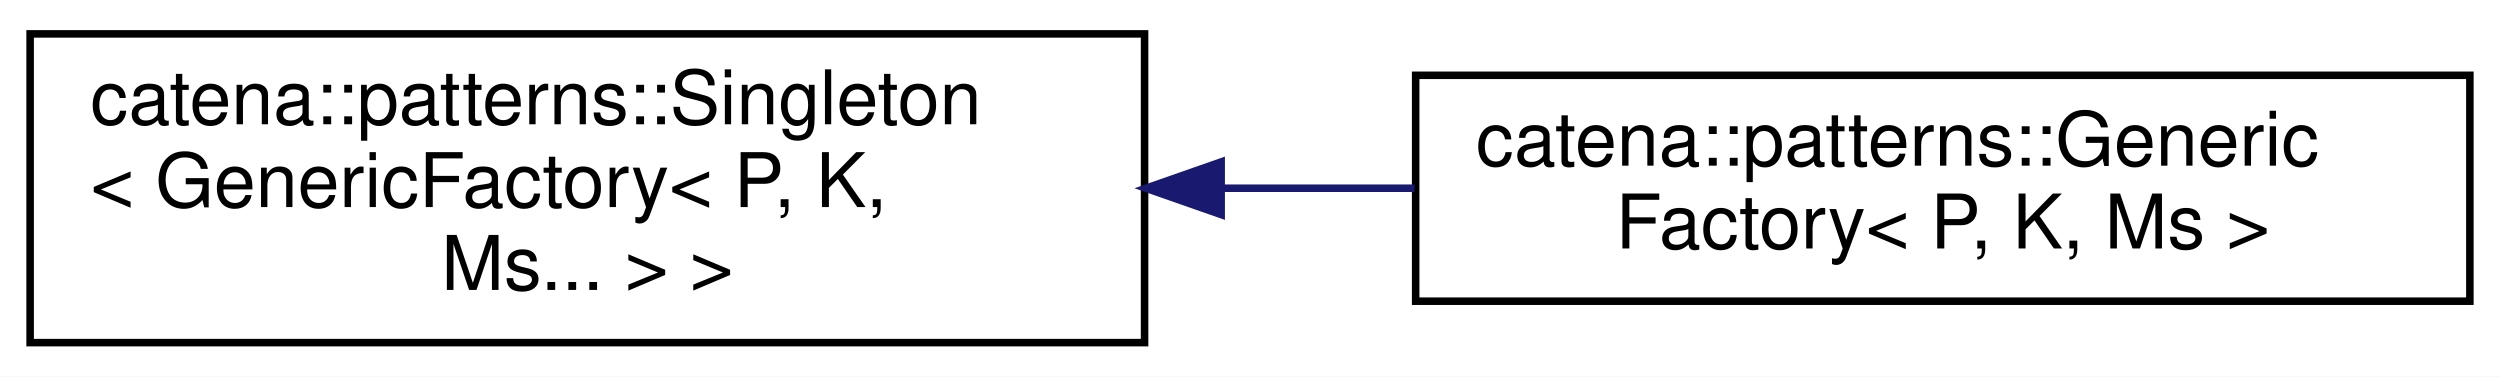
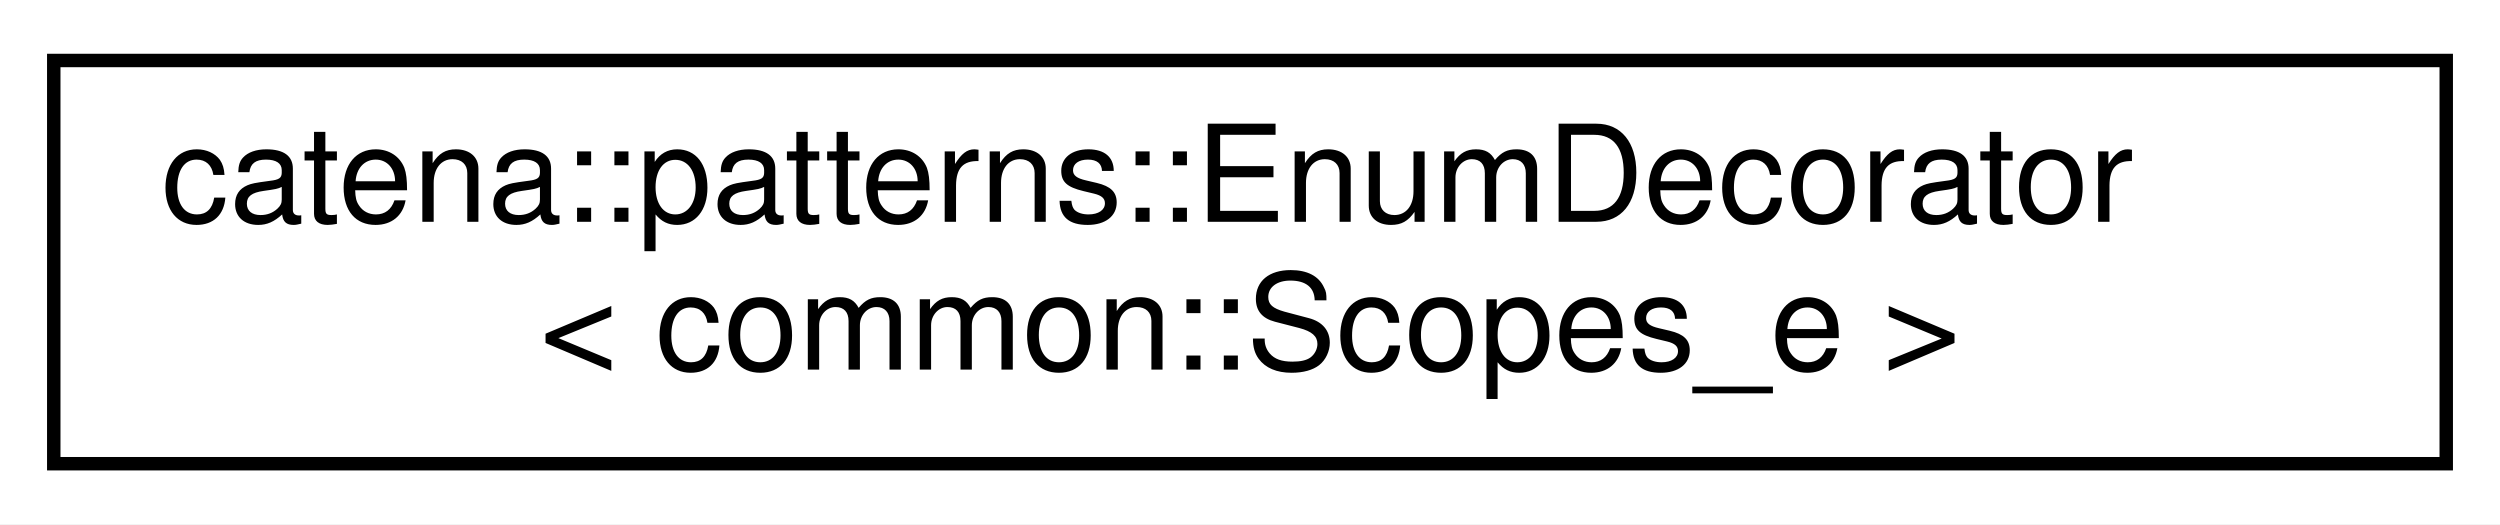
- <svg xmlns="http://www.w3.org/2000/svg" xmlns:xlink="http://www.w3.org/1999/xlink" width="332pt" height="50pt" viewBox="0.00 0.00 332.00 50.00">
-   <g id="graph0" class="graph" transform="scale(1 1) rotate(0) translate(4 46)">
-     <polygon fill="white" stroke="transparent" points="-4,4 -4,-46 328,-46 328,4 -4,4" />
+ <svg xmlns="http://www.w3.org/2000/svg" xmlns:xlink="http://www.w3.org/1999/xlink" width="186pt" height="39pt" viewBox="0.00 0.00 186.00 39.00">
+   <g id="graph0" class="graph" transform="scale(1 1) rotate(0) translate(4 35)">
+     <polygon fill="white" stroke="transparent" points="-4,4 -4,-35 182,-35 182,4 -4,4" />
    <g id="node1" class="node">
      <g id="a_node1">
-         <a xlink:href="classcatena_1_1patterns_1_1Singleton.html" target="_top" xlink:title=" ">
-           <polygon fill="white" stroke="black" points="0,-0.5 0,-41.5 148,-41.5 148,-0.5 0,-0.5" />
-           <text text-anchor="start" x="8" y="-29.5" font-family="Helvetica,sans-Serif" font-size="10.00">catena::patterns::Singleton</text>
-           <text text-anchor="start" x="8" y="-18.5" font-family="Helvetica,sans-Serif" font-size="10.00">&lt; GenericFactory&lt; P, K,</text>
-           <text text-anchor="middle" x="74" y="-7.5" font-family="Helvetica,sans-Serif" font-size="10.00"> Ms... &gt; &gt;</text>
+         <a xlink:href="classcatena_1_1patterns_1_1EnumDecorator.html" target="_top" xlink:title=" ">
+           <polygon fill="white" stroke="black" points="0,-0.5 0,-30.5 178,-30.5 178,-0.5 0,-0.5" />
+           <text text-anchor="start" x="8" y="-18.5" font-family="Helvetica,sans-Serif" font-size="10.00">catena::patterns::EnumDecorator</text>
+           <text text-anchor="middle" x="89" y="-7.5" font-family="Helvetica,sans-Serif" font-size="10.00">&lt; common::Scopes_e &gt;</text>
        </a>
      </g>
    </g>
-     <g id="node2" class="node">
-       <g id="a_node2">
-         <a xlink:href="classcatena_1_1patterns_1_1GenericFactory.html" target="_top" xlink:title="Factory template with which client classes can register a &quot;Maker&quot; function together with a unique key...">
-           <polygon fill="white" stroke="black" points="184,-6 184,-36 324,-36 324,-6 184,-6" />
-           <text text-anchor="start" x="192" y="-24" font-family="Helvetica,sans-Serif" font-size="10.00">catena::patterns::Generic</text>
-           <text text-anchor="middle" x="254" y="-13" font-family="Helvetica,sans-Serif" font-size="10.00">Factory&lt; P, K, Ms &gt;</text>
-         </a>
-       </g>
-     </g>
-     <g id="edge1" class="edge">
-       <path fill="none" stroke="midnightblue" d="M158.19,-21C166.78,-21 175.43,-21 183.84,-21" />
-       <polygon fill="midnightblue" stroke="midnightblue" points="158.17,-17.5 148.17,-21 158.17,-24.5 158.17,-17.5" />
-     </g>
  </g>
</svg>
